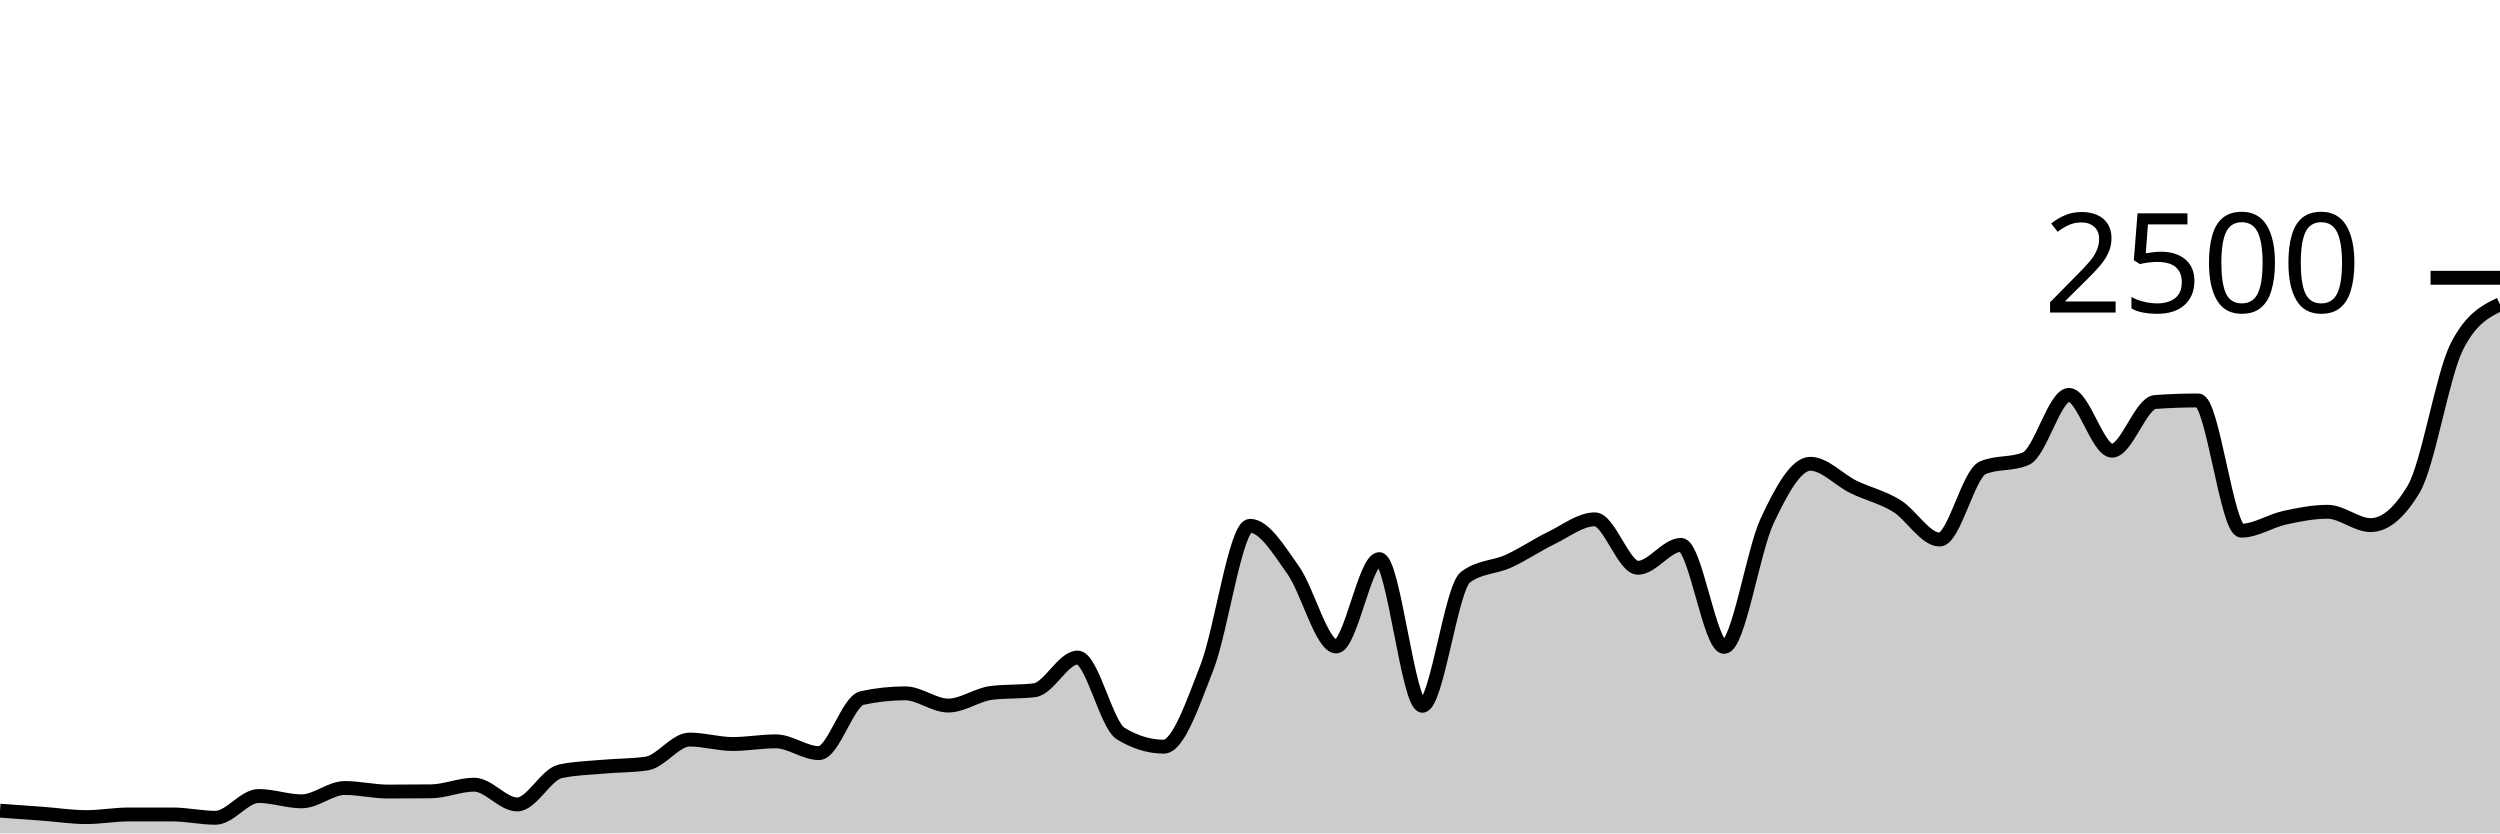
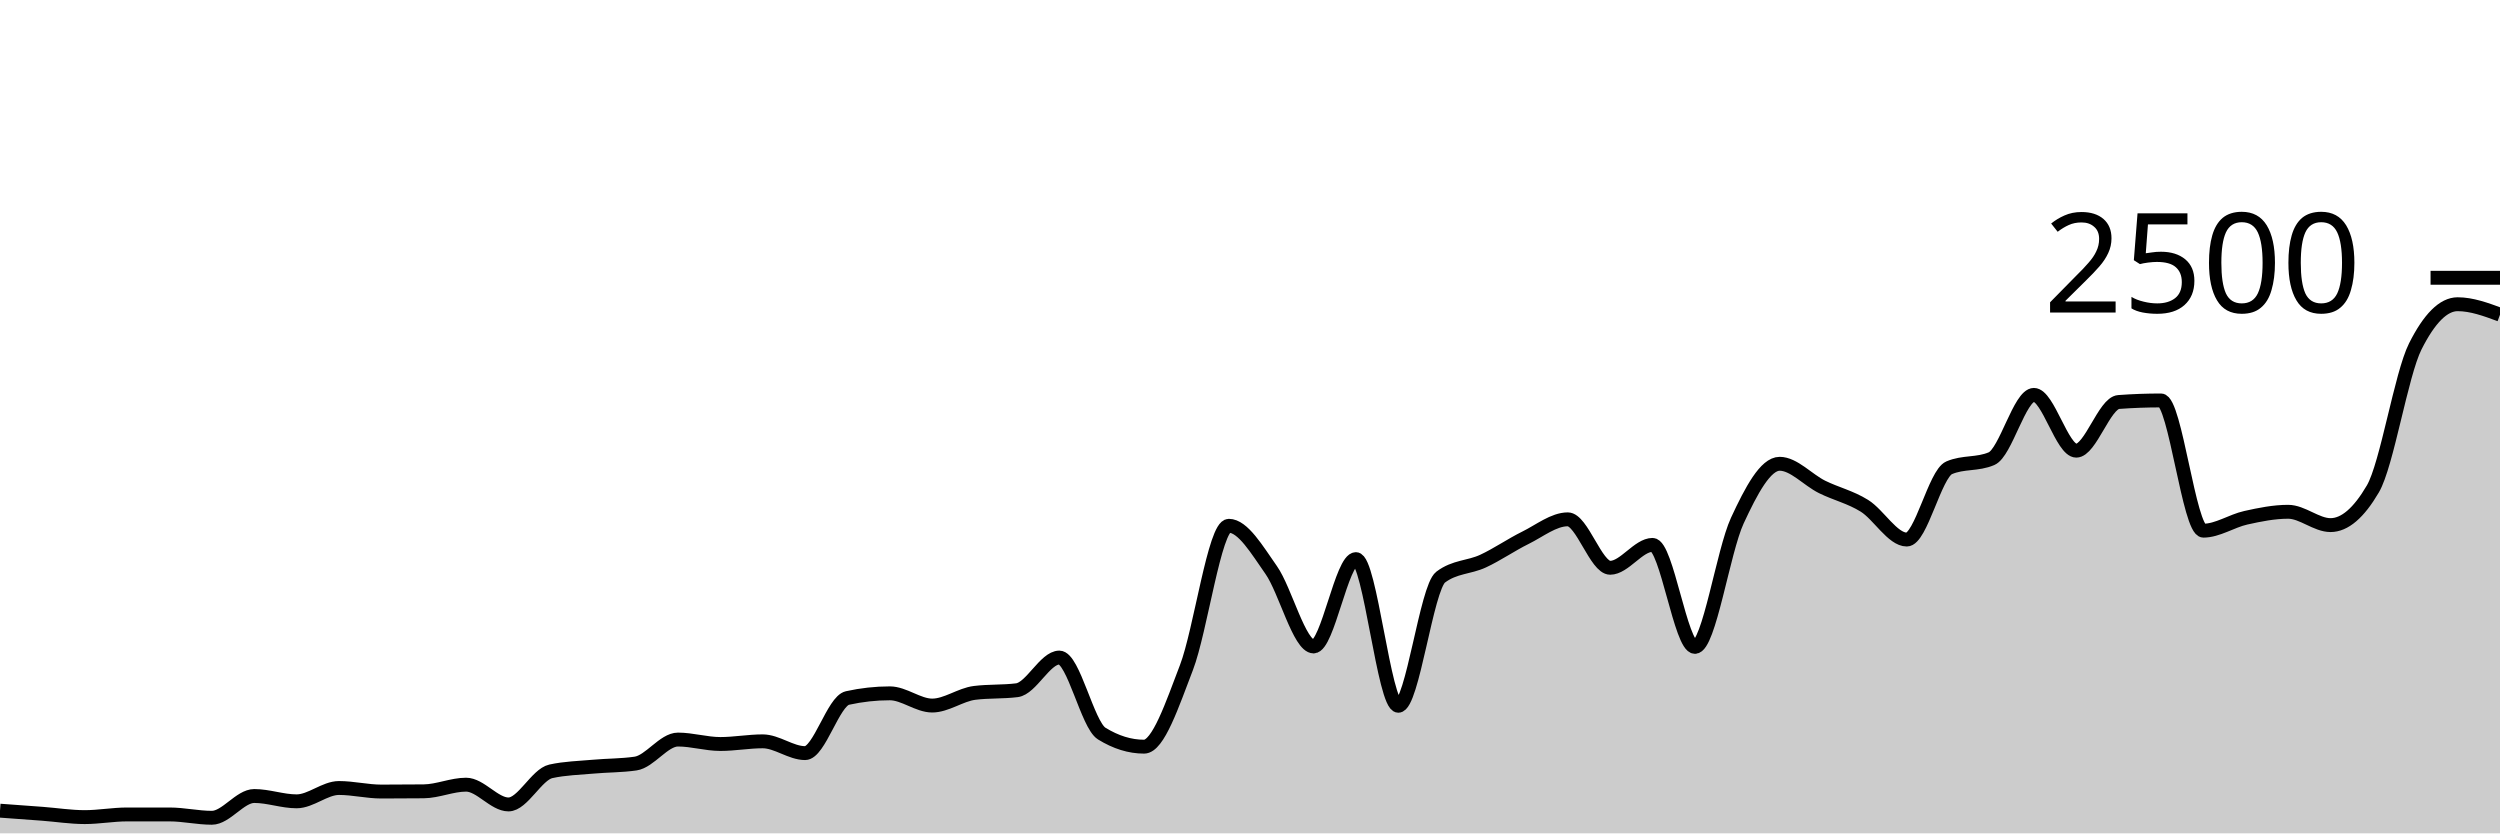
<svg xmlns="http://www.w3.org/2000/svg" viewBox="0 0 180 60">
  <g transform="translate(0,20)">
-     <path class="area" fill="rgba(0, 0, 0, 0.2)" d="M0,38.368C1.034,38.441,2.069,38.515,3.103,38.592C4.138,38.669,5.172,38.832,6.207,38.832C7.241,38.832,8.276,38.64,9.31,38.64C10.345,38.64,11.379,38.64,12.414,38.64C13.448,38.64,14.483,38.88,15.517,38.88C16.552,38.88,17.586,37.312,18.621,37.312C19.655,37.312,20.69,37.696,21.724,37.696C22.759,37.696,23.793,36.736,24.828,36.736C25.862,36.736,26.897,36.992,27.931,36.992C28.966,36.992,30,36.987,31.034,36.976C32.069,36.965,33.103,36.496,34.138,36.496C35.172,36.496,36.207,37.92,37.241,37.92C38.276,37.92,39.31,35.76,40.345,35.536C41.379,35.312,42.414,35.293,43.448,35.2C44.483,35.107,45.517,35.125,46.552,34.976C47.586,34.827,48.621,33.248,49.655,33.248C50.69,33.248,51.724,33.568,52.759,33.568C53.793,33.568,54.828,33.376,55.862,33.376C56.897,33.376,57.931,34.224,58.966,34.224C60,34.224,61.034,30.48,62.069,30.256C63.103,30.032,64.138,29.92,65.172,29.92C66.207,29.92,67.241,30.8,68.276,30.8C69.31,30.8,70.345,30.016,71.379,29.888C72.414,29.76,73.448,29.824,74.483,29.696C75.517,29.568,76.552,27.344,77.586,27.344C78.621,27.344,79.655,32.187,80.69,32.816C81.724,33.445,82.759,33.76,83.793,33.76C84.828,33.76,85.862,30.715,86.897,28.064C87.931,25.413,88.966,17.856,90,17.856C91.034,17.856,92.069,19.592,93.103,21.04C94.138,22.488,95.172,26.544,96.207,26.544C97.241,26.544,98.276,20.256,99.31,20.256C100.345,20.256,101.379,30.816,102.414,30.816C103.448,30.816,104.483,22.32,105.517,21.552C106.552,20.784,107.586,20.872,108.621,20.4C109.655,19.928,110.69,19.221,111.724,18.72C112.759,18.219,113.793,17.392,114.828,17.392C115.862,17.392,116.897,20.88,117.931,20.88C118.966,20.88,120,19.232,121.034,19.232C122.069,19.232,123.103,26.576,124.138,26.576C125.172,26.576,126.207,19.685,127.241,17.488C128.276,15.291,129.31,13.392,130.345,13.392C131.379,13.392,132.414,14.552,133.448,15.056C134.483,15.56,135.517,15.784,136.552,16.416C137.586,17.048,138.621,18.848,139.655,18.848C140.69,18.848,141.724,14.117,142.759,13.68C143.793,13.243,144.828,13.461,145.862,13.024C146.897,12.587,147.931,8.432,148.966,8.432C150,8.432,151.034,12.448,152.069,12.448C153.103,12.448,154.138,9.019,155.172,8.944C156.207,8.869,157.241,8.832,158.276,8.832C159.31,8.832,160.345,18.208,161.379,18.208C162.414,18.208,163.448,17.507,164.483,17.28C165.517,17.053,166.552,16.848,167.586,16.848C168.621,16.848,169.655,17.808,170.69,17.808C171.724,17.808,172.759,16.939,173.793,15.2C174.828,13.461,175.862,6.971,176.897,4.944C177.931,2.917,178.966,2.411,180,1.904L180,40C178.966,40,177.931,40,176.897,40C175.862,40,174.828,40,173.793,40C172.759,40,171.724,40,170.69,40C169.655,40,168.621,40,167.586,40C166.552,40,165.517,40,164.483,40C163.448,40,162.414,40,161.379,40C160.345,40,159.31,40,158.276,40C157.241,40,156.207,40,155.172,40C154.138,40,153.103,40,152.069,40C151.034,40,150,40,148.966,40C147.931,40,146.897,40,145.862,40C144.828,40,143.793,40,142.759,40C141.724,40,140.69,40,139.655,40C138.621,40,137.586,40,136.552,40C135.517,40,134.483,40,133.448,40C132.414,40,131.379,40,130.345,40C129.31,40,128.276,40,127.241,40C126.207,40,125.172,40,124.138,40C123.103,40,122.069,40,121.034,40C120,40,118.966,40,117.931,40C116.897,40,115.862,40,114.828,40C113.793,40,112.759,40,111.724,40C110.69,40,109.655,40,108.621,40C107.586,40,106.552,40,105.517,40C104.483,40,103.448,40,102.414,40C101.379,40,100.345,40,99.31,40C98.276,40,97.241,40,96.207,40C95.172,40,94.138,40,93.103,40C92.069,40,91.034,40,90,40C88.966,40,87.931,40,86.897,40C85.862,40,84.828,40,83.793,40C82.759,40,81.724,40,80.69,40C79.655,40,78.621,40,77.586,40C76.552,40,75.517,40,74.483,40C73.448,40,72.414,40,71.379,40C70.345,40,69.31,40,68.276,40C67.241,40,66.207,40,65.172,40C64.138,40,63.103,40,62.069,40C61.034,40,60,40,58.966,40C57.931,40,56.897,40,55.862,40C54.828,40,53.793,40,52.759,40C51.724,40,50.69,40,49.655,40C48.621,40,47.586,40,46.552,40C45.517,40,44.483,40,43.448,40C42.414,40,41.379,40,40.345,40C39.31,40,38.276,40,37.241,40C36.207,40,35.172,40,34.138,40C33.103,40,32.069,40,31.034,40C30,40,28.966,40,27.931,40C26.897,40,25.862,40,24.828,40C23.793,40,22.759,40,21.724,40C20.69,40,19.655,40,18.621,40C17.586,40,16.552,40,15.517,40C14.483,40,13.448,40,12.414,40C11.379,40,10.345,40,9.31,40C8.276,40,7.241,40,6.207,40C5.172,40,4.138,40,3.103,40C2.069,40,1.034,40,0,40Z" />
-     <path class="line" stroke="black" fill="none" d="M0,38.368C1.034,38.441,2.069,38.515,3.103,38.592C4.138,38.669,5.172,38.832,6.207,38.832C7.241,38.832,8.276,38.64,9.31,38.64C10.345,38.64,11.379,38.64,12.414,38.64C13.448,38.64,14.483,38.88,15.517,38.88C16.552,38.88,17.586,37.312,18.621,37.312C19.655,37.312,20.69,37.696,21.724,37.696C22.759,37.696,23.793,36.736,24.828,36.736C25.862,36.736,26.897,36.992,27.931,36.992C28.966,36.992,30,36.987,31.034,36.976C32.069,36.965,33.103,36.496,34.138,36.496C35.172,36.496,36.207,37.92,37.241,37.92C38.276,37.92,39.31,35.76,40.345,35.536C41.379,35.312,42.414,35.293,43.448,35.2C44.483,35.107,45.517,35.125,46.552,34.976C47.586,34.827,48.621,33.248,49.655,33.248C50.69,33.248,51.724,33.568,52.759,33.568C53.793,33.568,54.828,33.376,55.862,33.376C56.897,33.376,57.931,34.224,58.966,34.224C60,34.224,61.034,30.48,62.069,30.256C63.103,30.032,64.138,29.92,65.172,29.92C66.207,29.92,67.241,30.8,68.276,30.8C69.31,30.8,70.345,30.016,71.379,29.888C72.414,29.76,73.448,29.824,74.483,29.696C75.517,29.568,76.552,27.344,77.586,27.344C78.621,27.344,79.655,32.187,80.69,32.816C81.724,33.445,82.759,33.76,83.793,33.76C84.828,33.76,85.862,30.715,86.897,28.064C87.931,25.413,88.966,17.856,90,17.856C91.034,17.856,92.069,19.592,93.103,21.04C94.138,22.488,95.172,26.544,96.207,26.544C97.241,26.544,98.276,20.256,99.31,20.256C100.345,20.256,101.379,30.816,102.414,30.816C103.448,30.816,104.483,22.32,105.517,21.552C106.552,20.784,107.586,20.872,108.621,20.4C109.655,19.928,110.69,19.221,111.724,18.72C112.759,18.219,113.793,17.392,114.828,17.392C115.862,17.392,116.897,20.88,117.931,20.88C118.966,20.88,120,19.232,121.034,19.232C122.069,19.232,123.103,26.576,124.138,26.576C125.172,26.576,126.207,19.685,127.241,17.488C128.276,15.291,129.31,13.392,130.345,13.392C131.379,13.392,132.414,14.552,133.448,15.056C134.483,15.56,135.517,15.784,136.552,16.416C137.586,17.048,138.621,18.848,139.655,18.848C140.69,18.848,141.724,14.117,142.759,13.68C143.793,13.243,144.828,13.461,145.862,13.024C146.897,12.587,147.931,8.432,148.966,8.432C150,8.432,151.034,12.448,152.069,12.448C153.103,12.448,154.138,9.019,155.172,8.944C156.207,8.869,157.241,8.832,158.276,8.832C159.31,8.832,160.345,18.208,161.379,18.208C162.414,18.208,163.448,17.507,164.483,17.28C165.517,17.053,166.552,16.848,167.586,16.848C168.621,16.848,169.655,17.808,170.69,17.808C171.724,17.808,172.759,16.939,173.793,15.2C174.828,13.461,175.862,6.971,176.897,4.944C177.931,2.917,178.966,2.411,180,1.904" />
+     <path class="area" fill="rgba(0, 0, 0, 0.2)" d="M0,38.368C1.017,38.441,2.034,38.515,3.051,38.592C4.068,38.669,5.085,38.832,6.102,38.832C7.119,38.832,8.136,38.64,9.153,38.64C10.169,38.64,11.186,38.64,12.203,38.64C13.22,38.64,14.237,38.88,15.254,38.88C16.271,38.88,17.288,37.312,18.305,37.312C19.322,37.312,20.339,37.696,21.356,37.696C22.373,37.696,23.39,36.736,24.407,36.736C25.424,36.736,26.441,36.992,27.458,36.992C28.475,36.992,29.492,36.987,30.508,36.976C31.525,36.965,32.542,36.496,33.559,36.496C34.576,36.496,35.593,37.92,36.61,37.92C37.627,37.92,38.644,35.76,39.661,35.536C40.678,35.312,41.695,35.293,42.712,35.2C43.729,35.107,44.746,35.125,45.763,34.976C46.78,34.827,47.797,33.248,48.814,33.248C49.831,33.248,50.847,33.568,51.864,33.568C52.881,33.568,53.898,33.376,54.915,33.376C55.932,33.376,56.949,34.224,57.966,34.224C58.983,34.224,60,30.48,61.017,30.256C62.034,30.032,63.051,29.92,64.068,29.92C65.085,29.92,66.102,30.8,67.119,30.8C68.136,30.8,69.153,30.016,70.169,29.888C71.186,29.76,72.203,29.824,73.22,29.696C74.237,29.568,75.254,27.344,76.271,27.344C77.288,27.344,78.305,32.187,79.322,32.816C80.339,33.445,81.356,33.76,82.373,33.76C83.39,33.76,84.407,30.715,85.424,28.064C86.441,25.413,87.458,17.856,88.475,17.856C89.492,17.856,90.508,19.592,91.525,21.04C92.542,22.488,93.559,26.544,94.576,26.544C95.593,26.544,96.61,20.256,97.627,20.256C98.644,20.256,99.661,30.816,100.678,30.816C101.695,30.816,102.712,22.32,103.729,21.552C104.746,20.784,105.763,20.872,106.78,20.4C107.797,19.928,108.814,19.221,109.831,18.72C110.847,18.219,111.864,17.392,112.881,17.392C113.898,17.392,114.915,20.88,115.932,20.88C116.949,20.88,117.966,19.232,118.983,19.232C120,19.232,121.017,26.576,122.034,26.576C123.051,26.576,124.068,19.685,125.085,17.488C126.102,15.291,127.119,13.392,128.136,13.392C129.153,13.392,130.169,14.552,131.186,15.056C132.203,15.56,133.22,15.784,134.237,16.416C135.254,17.048,136.271,18.848,137.288,18.848C138.305,18.848,139.322,14.117,140.339,13.68C141.356,13.243,142.373,13.461,143.39,13.024C144.407,12.587,145.424,8.432,146.441,8.432C147.458,8.432,148.475,12.448,149.492,12.448C150.508,12.448,151.525,9.019,152.542,8.944C153.559,8.869,154.576,8.832,155.593,8.832C156.61,8.832,157.627,18.208,158.644,18.208C159.661,18.208,160.678,17.507,161.695,17.28C162.712,17.053,163.729,16.848,164.746,16.848C165.763,16.848,166.78,17.808,167.797,17.808C168.814,17.808,169.831,16.939,170.847,15.2C171.864,13.461,172.881,6.971,173.898,4.944C174.915,2.917,175.932,1.904,176.949,1.904C177.966,1.904,178.983,2.28,180,2.656L180,40C178.983,40,177.966,40,176.949,40C175.932,40,174.915,40,173.898,40C172.881,40,171.864,40,170.847,40C169.831,40,168.814,40,167.797,40C166.78,40,165.763,40,164.746,40C163.729,40,162.712,40,161.695,40C160.678,40,159.661,40,158.644,40C157.627,40,156.61,40,155.593,40C154.576,40,153.559,40,152.542,40C151.525,40,150.508,40,149.492,40C148.475,40,147.458,40,146.441,40C145.424,40,144.407,40,143.39,40C142.373,40,141.356,40,140.339,40C139.322,40,138.305,40,137.288,40C136.271,40,135.254,40,134.237,40C133.22,40,132.203,40,131.186,40C130.169,40,129.153,40,128.136,40C127.119,40,126.102,40,125.085,40C124.068,40,123.051,40,122.034,40C121.017,40,120,40,118.983,40C117.966,40,116.949,40,115.932,40C114.915,40,113.898,40,112.881,40C111.864,40,110.847,40,109.831,40C108.814,40,107.797,40,106.78,40C105.763,40,104.746,40,103.729,40C102.712,40,101.695,40,100.678,40C99.661,40,98.644,40,97.627,40C96.61,40,95.593,40,94.576,40C93.559,40,92.542,40,91.525,40C90.508,40,89.492,40,88.475,40C87.458,40,86.441,40,85.424,40C84.407,40,83.39,40,82.373,40C81.356,40,80.339,40,79.322,40C78.305,40,77.288,40,76.271,40C75.254,40,74.237,40,73.22,40C72.203,40,71.186,40,70.169,40C69.153,40,68.136,40,67.119,40C66.102,40,65.085,40,64.068,40C63.051,40,62.034,40,61.017,40C60,40,58.983,40,57.966,40C56.949,40,55.932,40,54.915,40C53.898,40,52.881,40,51.864,40C50.847,40,49.831,40,48.814,40C47.797,40,46.78,40,45.763,40C44.746,40,43.729,40,42.712,40C41.695,40,40.678,40,39.661,40C38.644,40,37.627,40,36.61,40C35.593,40,34.576,40,33.559,40C32.542,40,31.525,40,30.508,40C29.492,40,28.475,40,27.458,40C26.441,40,25.424,40,24.407,40C23.39,40,22.373,40,21.356,40C20.339,40,19.322,40,18.305,40C17.288,40,16.271,40,15.254,40C14.237,40,13.22,40,12.203,40C11.186,40,10.169,40,9.153,40C8.136,40,7.119,40,6.102,40C5.085,40,4.068,40,3.051,40C2.034,40,1.017,40,0,40Z" />
+     <path class="line" stroke="black" fill="none" d="M0,38.368C1.017,38.441,2.034,38.515,3.051,38.592C4.068,38.669,5.085,38.832,6.102,38.832C7.119,38.832,8.136,38.64,9.153,38.64C10.169,38.64,11.186,38.64,12.203,38.64C13.22,38.64,14.237,38.88,15.254,38.88C16.271,38.88,17.288,37.312,18.305,37.312C19.322,37.312,20.339,37.696,21.356,37.696C22.373,37.696,23.39,36.736,24.407,36.736C25.424,36.736,26.441,36.992,27.458,36.992C28.475,36.992,29.492,36.987,30.508,36.976C31.525,36.965,32.542,36.496,33.559,36.496C34.576,36.496,35.593,37.92,36.61,37.92C37.627,37.92,38.644,35.76,39.661,35.536C40.678,35.312,41.695,35.293,42.712,35.2C43.729,35.107,44.746,35.125,45.763,34.976C46.78,34.827,47.797,33.248,48.814,33.248C49.831,33.248,50.847,33.568,51.864,33.568C52.881,33.568,53.898,33.376,54.915,33.376C55.932,33.376,56.949,34.224,57.966,34.224C58.983,34.224,60,30.48,61.017,30.256C62.034,30.032,63.051,29.92,64.068,29.92C65.085,29.92,66.102,30.8,67.119,30.8C68.136,30.8,69.153,30.016,70.169,29.888C71.186,29.76,72.203,29.824,73.22,29.696C74.237,29.568,75.254,27.344,76.271,27.344C77.288,27.344,78.305,32.187,79.322,32.816C80.339,33.445,81.356,33.76,82.373,33.76C83.39,33.76,84.407,30.715,85.424,28.064C86.441,25.413,87.458,17.856,88.475,17.856C89.492,17.856,90.508,19.592,91.525,21.04C92.542,22.488,93.559,26.544,94.576,26.544C95.593,26.544,96.61,20.256,97.627,20.256C98.644,20.256,99.661,30.816,100.678,30.816C101.695,30.816,102.712,22.32,103.729,21.552C104.746,20.784,105.763,20.872,106.78,20.4C107.797,19.928,108.814,19.221,109.831,18.72C110.847,18.219,111.864,17.392,112.881,17.392C113.898,17.392,114.915,20.88,115.932,20.88C116.949,20.88,117.966,19.232,118.983,19.232C120,19.232,121.017,26.576,122.034,26.576C123.051,26.576,124.068,19.685,125.085,17.488C126.102,15.291,127.119,13.392,128.136,13.392C129.153,13.392,130.169,14.552,131.186,15.056C132.203,15.56,133.22,15.784,134.237,16.416C135.254,17.048,136.271,18.848,137.288,18.848C138.305,18.848,139.322,14.117,140.339,13.68C141.356,13.243,142.373,13.461,143.39,13.024C144.407,12.587,145.424,8.432,146.441,8.432C147.458,8.432,148.475,12.448,149.492,12.448C150.508,12.448,151.525,9.019,152.542,8.944C153.559,8.869,154.576,8.832,155.593,8.832C156.61,8.832,157.627,18.208,158.644,18.208C159.661,18.208,160.678,17.507,161.695,17.28C162.712,17.053,163.729,16.848,164.746,16.848C165.763,16.848,166.78,17.808,167.797,17.808C168.814,17.808,169.831,16.939,170.847,15.2C171.864,13.461,172.881,6.971,173.898,4.944C174.915,2.917,175.932,1.904,176.949,1.904C177.966,1.904,178.983,2.28,180,2.656" />
    <path class="axis-ceiling" stroke-width="1" stroke="black" fill="none" d="M175,0L180,0" />
    <text class="axis-ceiling-label" font-family="sans-serif" text-anchor="end" font-size="10px" x="170" y="2.5">2500</text>
  </g>
</svg>
